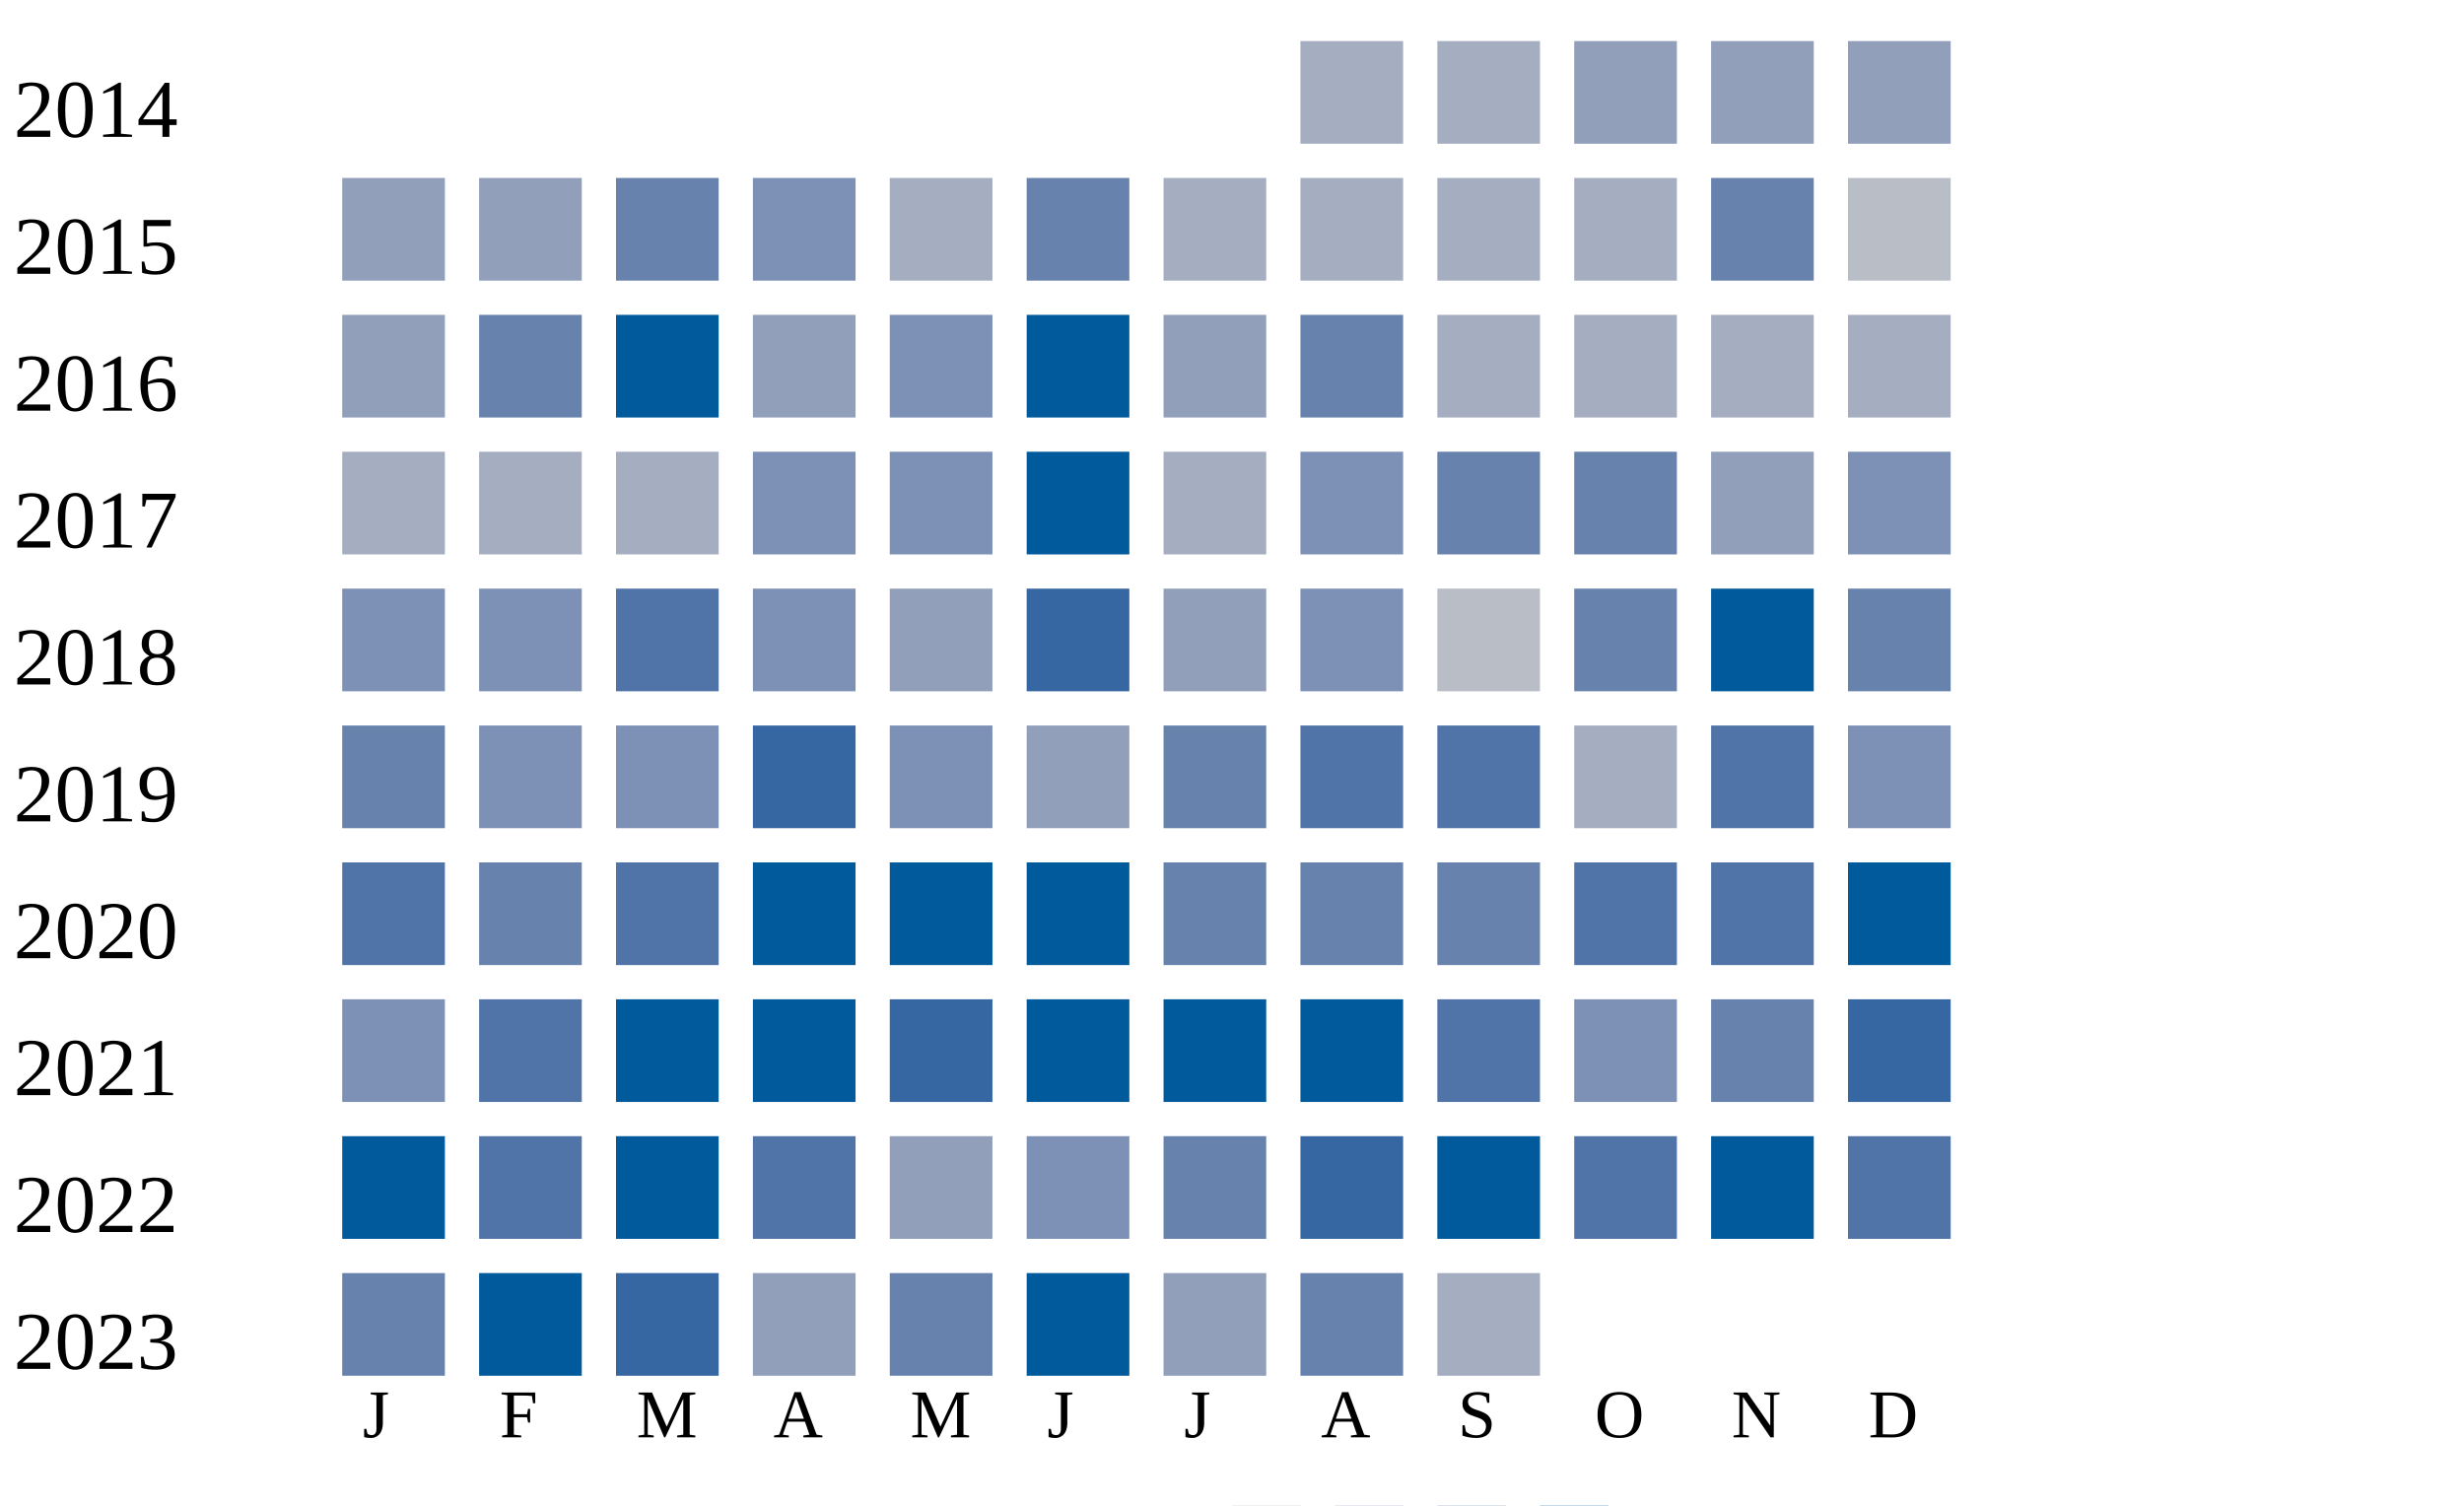
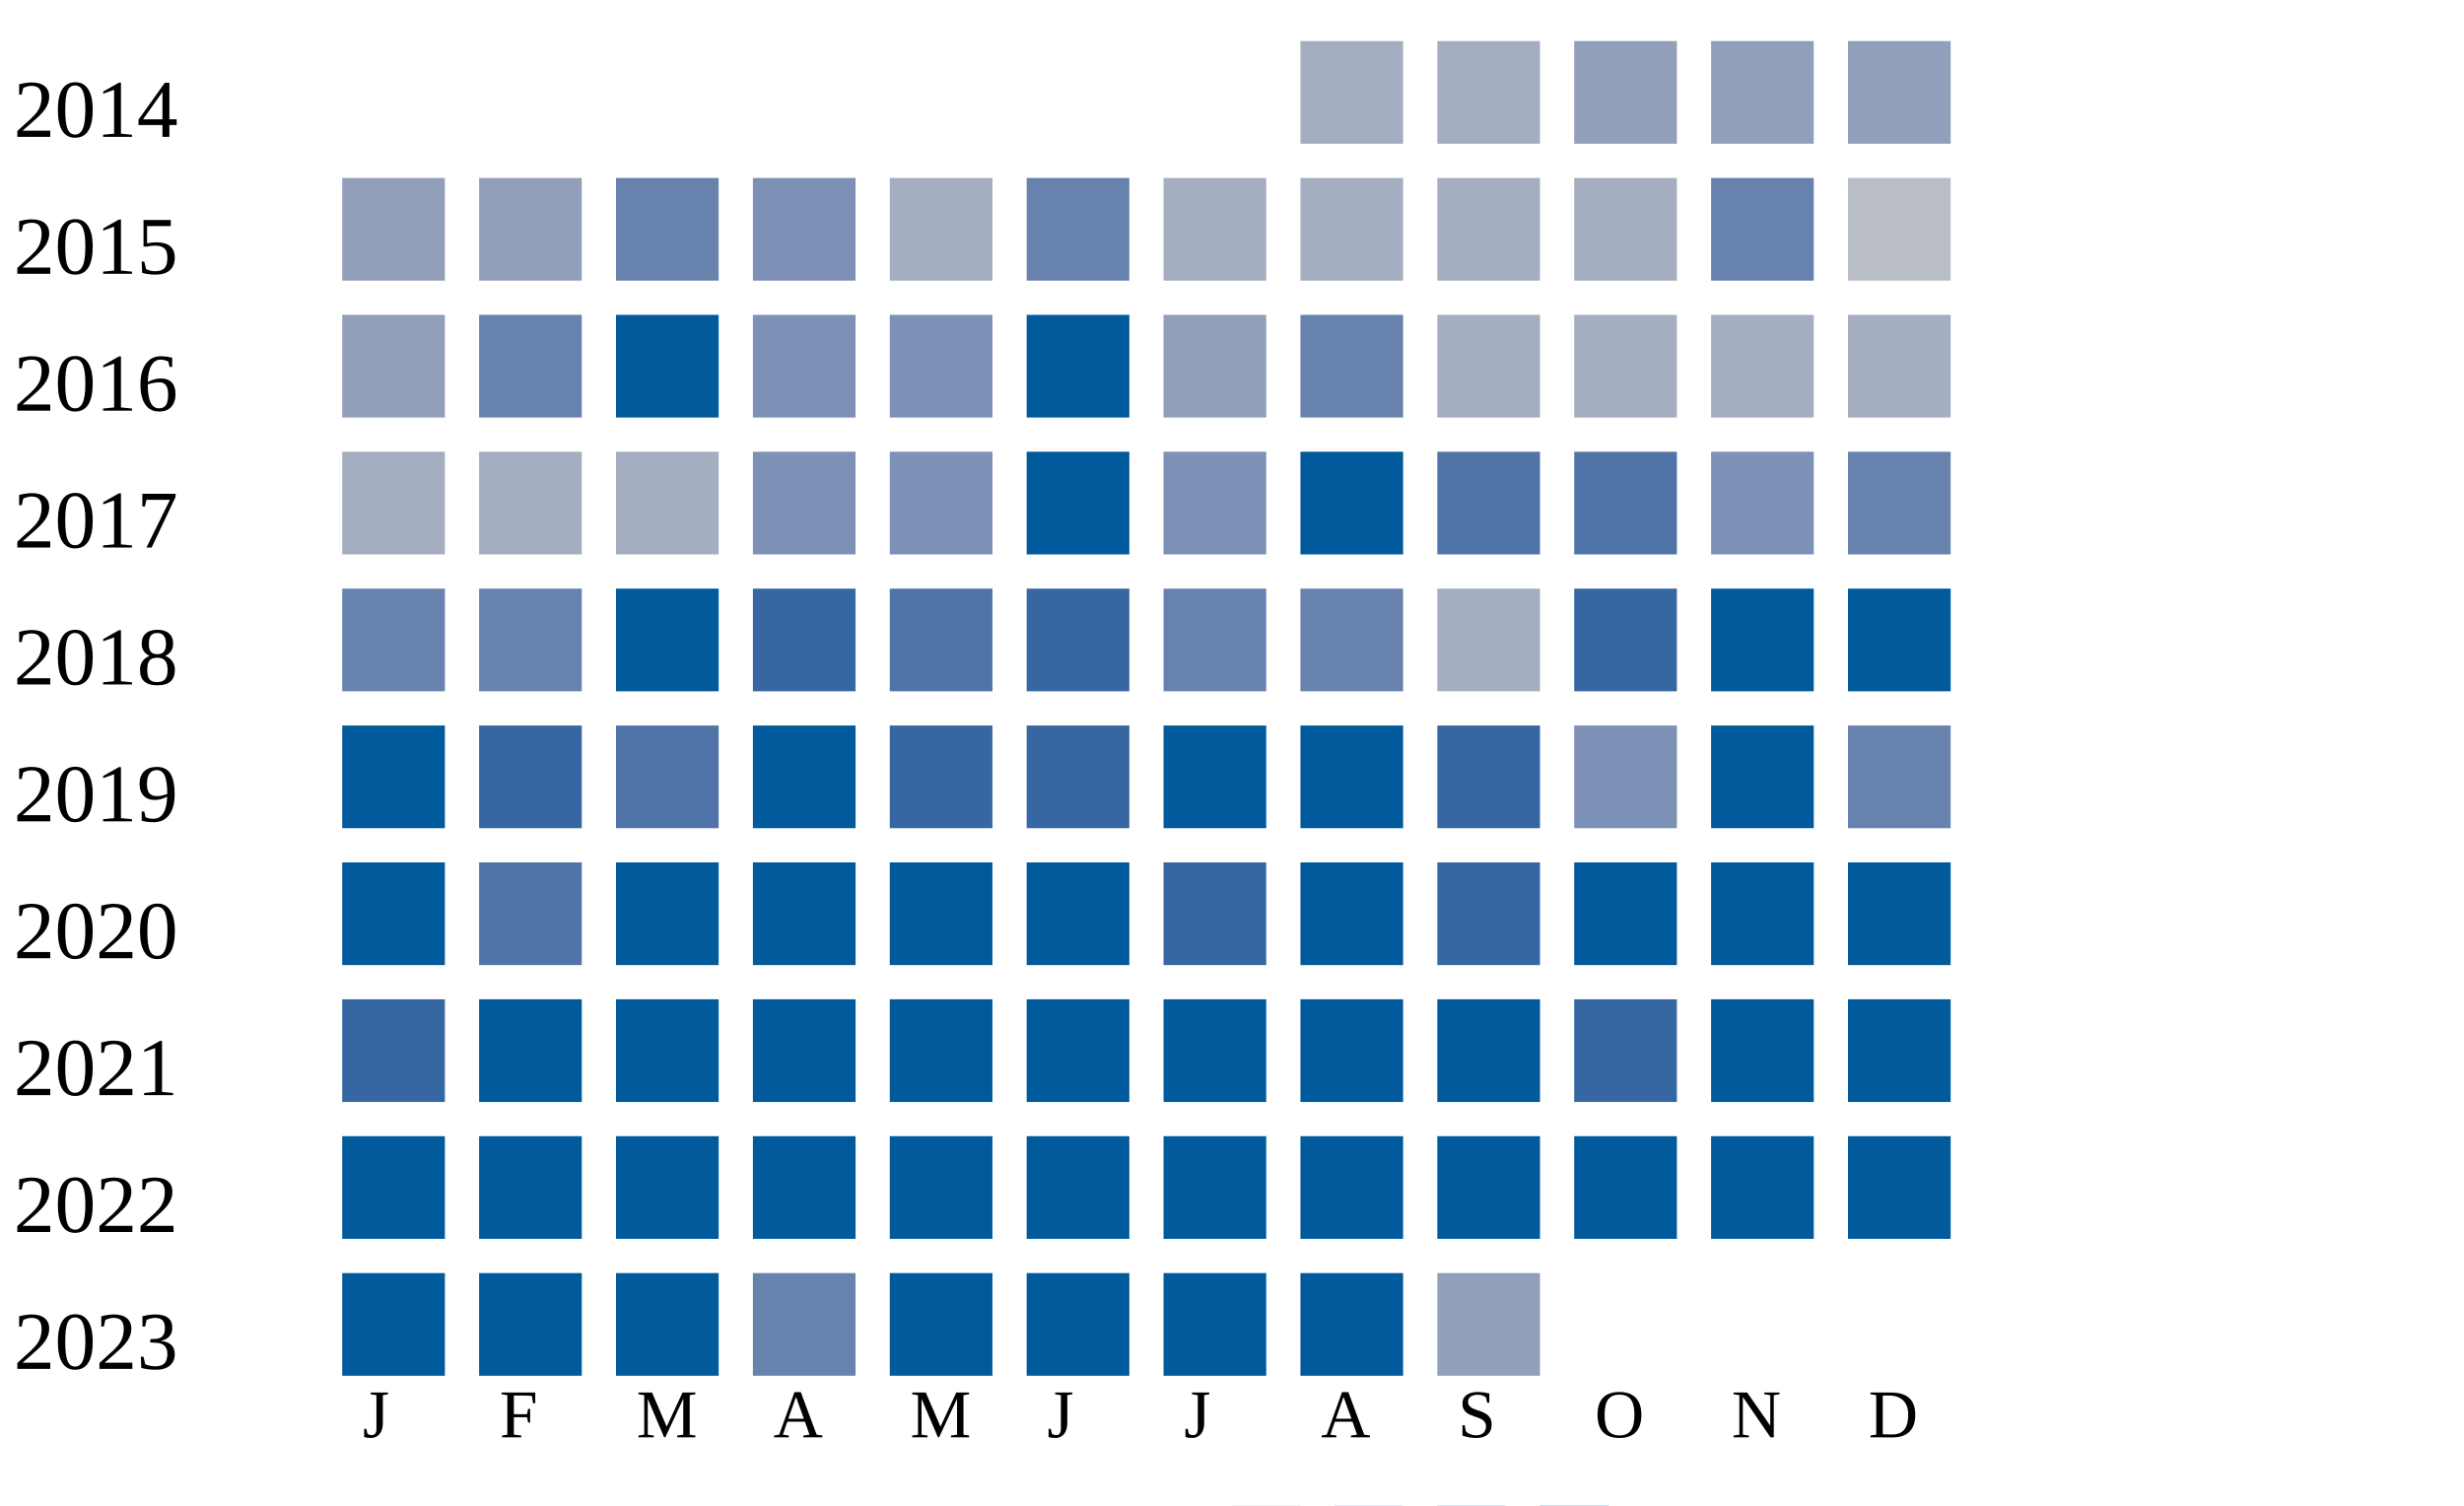
<svg xmlns="http://www.w3.org/2000/svg" width="360" height="220">
  <g transform="translate(0 0)">
    <text x="2" y="20">2014</text>
    <rect x="190" y="6" width="15" height="15" fill="#a5aec0" />
    <rect x="210" y="6" width="15" height="15" fill="#a5aec0" />
    <rect x="230" y="6" width="15" height="15" fill="#919fba" />
    <rect x="250" y="6" width="15" height="15" fill="#919fba" />
    <rect x="270" y="6" width="15" height="15" fill="#919fba" />
  </g>
  <g transform="translate(0 20)">
    <text x="2" y="20">2015</text>
    <rect x="50" y="6" width="15" height="15" fill="#919fba" />
    <rect x="70" y="6" width="15" height="15" fill="#919fba" />
    <rect x="90" y="6" width="15" height="15" fill="#6882ae" />
    <rect x="110" y="6" width="15" height="15" fill="#7d90b5" />
    <rect x="130" y="6" width="15" height="15" fill="#a5aec0" />
    <rect x="150" y="6" width="15" height="15" fill="#6882ae" />
    <rect x="170" y="6" width="15" height="15" fill="#a5aec0" />
    <rect x="190" y="6" width="15" height="15" fill="#a5aec0" />
    <rect x="210" y="6" width="15" height="15" fill="#a5aec0" />
    <rect x="230" y="6" width="15" height="15" fill="#a5aec0" />
    <rect x="250" y="6" width="15" height="15" fill="#6882ae" />
    <rect x="270" y="6" width="15" height="15" fill="#b9bdc6" />
  </g>
  <g transform="translate(0 40)">
    <text x="2" y="20">2016</text>
    <rect x="50" y="6" width="15" height="15" fill="#919fba" />
    <rect x="70" y="6" width="15" height="15" fill="#6882ae" />
    <rect x="90" y="6" width="15" height="15" fill="#005a9c" />
-     <rect x="110" y="6" width="15" height="15" fill="#919fba" />
+     <rect x="110" y="6" width="15" height="15" fill="#7d90b5" />
    <rect x="130" y="6" width="15" height="15" fill="#7d90b5" />
    <rect x="150" y="6" width="15" height="15" fill="#005a9c" />
    <rect x="170" y="6" width="15" height="15" fill="#919fba" />
    <rect x="190" y="6" width="15" height="15" fill="#6882ae" />
    <rect x="210" y="6" width="15" height="15" fill="#a5aec0" />
    <rect x="230" y="6" width="15" height="15" fill="#a5aec0" />
    <rect x="250" y="6" width="15" height="15" fill="#a5aec0" />
    <rect x="270" y="6" width="15" height="15" fill="#a5aec0" />
  </g>
  <g transform="translate(0 60)">
    <text x="2" y="20">2017</text>
    <rect x="50" y="6" width="15" height="15" fill="#a5aec0" />
    <rect x="70" y="6" width="15" height="15" fill="#a5aec0" />
    <rect x="90" y="6" width="15" height="15" fill="#a5aec0" />
    <rect x="110" y="6" width="15" height="15" fill="#7d90b5" />
    <rect x="130" y="6" width="15" height="15" fill="#7d90b5" />
    <rect x="150" y="6" width="15" height="15" fill="#005a9c" />
-     <rect x="170" y="6" width="15" height="15" fill="#a5aec0" />
-     <rect x="190" y="6" width="15" height="15" fill="#7d90b5" />
-     <rect x="210" y="6" width="15" height="15" fill="#6882ae" />
-     <rect x="230" y="6" width="15" height="15" fill="#6882ae" />
-     <rect x="250" y="6" width="15" height="15" fill="#919fba" />
-     <rect x="270" y="6" width="15" height="15" fill="#7d90b5" />
+     <rect x="170" y="6" width="15" height="15" fill="#7d90b5" />
+     <rect x="190" y="6" width="15" height="15" fill="#005a9c" />
+     <rect x="210" y="6" width="15" height="15" fill="#5174a8" />
+     <rect x="230" y="6" width="15" height="15" fill="#5174a8" />
+     <rect x="250" y="6" width="15" height="15" fill="#7d90b5" />
+     <rect x="270" y="6" width="15" height="15" fill="#6882ae" />
  </g>
  <g transform="translate(0 80)">
    <text x="2" y="20">2018</text>
-     <rect x="50" y="6" width="15" height="15" fill="#7d90b5" />
-     <rect x="70" y="6" width="15" height="15" fill="#7d90b5" />
+     <rect x="50" y="6" width="15" height="15" fill="#6882ae" />
+     <rect x="70" y="6" width="15" height="15" fill="#6882ae" />
+     <rect x="90" y="6" width="15" height="15" fill="#005a9c" />
+     <rect x="110" y="6" width="15" height="15" fill="#3667a2" />
+     <rect x="130" y="6" width="15" height="15" fill="#5174a8" />
+     <rect x="150" y="6" width="15" height="15" fill="#3667a2" />
+     <rect x="170" y="6" width="15" height="15" fill="#6882ae" />
+     <rect x="190" y="6" width="15" height="15" fill="#6882ae" />
+     <rect x="210" y="6" width="15" height="15" fill="#a5aec0" />
+     <rect x="230" y="6" width="15" height="15" fill="#3667a2" />
+     <rect x="250" y="6" width="15" height="15" fill="#005a9c" />
+     <rect x="270" y="6" width="15" height="15" fill="#005a9c" />
+   </g>
+   <g transform="translate(0 100)">
+     <text x="2" y="20">2019</text>
+     <rect x="50" y="6" width="15" height="15" fill="#005a9c" />
+     <rect x="70" y="6" width="15" height="15" fill="#3667a2" />
    <rect x="90" y="6" width="15" height="15" fill="#5174a8" />
-     <rect x="110" y="6" width="15" height="15" fill="#7d90b5" />
-     <rect x="130" y="6" width="15" height="15" fill="#919fba" />
+     <rect x="110" y="6" width="15" height="15" fill="#005a9c" />
+     <rect x="130" y="6" width="15" height="15" fill="#3667a2" />
    <rect x="150" y="6" width="15" height="15" fill="#3667a2" />
-     <rect x="170" y="6" width="15" height="15" fill="#919fba" />
-     <rect x="190" y="6" width="15" height="15" fill="#7d90b5" />
-     <rect x="210" y="6" width="15" height="15" fill="#b9bdc6" />
-     <rect x="230" y="6" width="15" height="15" fill="#6882ae" />
+     <rect x="170" y="6" width="15" height="15" fill="#005a9c" />
+     <rect x="190" y="6" width="15" height="15" fill="#005a9c" />
+     <rect x="210" y="6" width="15" height="15" fill="#3667a2" />
+     <rect x="230" y="6" width="15" height="15" fill="#7d90b5" />
    <rect x="250" y="6" width="15" height="15" fill="#005a9c" />
    <rect x="270" y="6" width="15" height="15" fill="#6882ae" />
  </g>
-   <g transform="translate(0 100)">
-     <text x="2" y="20">2019</text>
-     <rect x="50" y="6" width="15" height="15" fill="#6882ae" />
-     <rect x="70" y="6" width="15" height="15" fill="#7d90b5" />
-     <rect x="90" y="6" width="15" height="15" fill="#7d90b5" />
-     <rect x="110" y="6" width="15" height="15" fill="#3667a2" />
-     <rect x="130" y="6" width="15" height="15" fill="#7d90b5" />
-     <rect x="150" y="6" width="15" height="15" fill="#919fba" />
-     <rect x="170" y="6" width="15" height="15" fill="#6882ae" />
-     <rect x="190" y="6" width="15" height="15" fill="#5174a8" />
-     <rect x="210" y="6" width="15" height="15" fill="#5174a8" />
-     <rect x="230" y="6" width="15" height="15" fill="#a5aec0" />
-     <rect x="250" y="6" width="15" height="15" fill="#5174a8" />
-     <rect x="270" y="6" width="15" height="15" fill="#7d90b5" />
-   </g>
  <g transform="translate(0 120)">
    <text x="2" y="20">2020</text>
-     <rect x="50" y="6" width="15" height="15" fill="#5174a8" />
-     <rect x="70" y="6" width="15" height="15" fill="#6882ae" />
-     <rect x="90" y="6" width="15" height="15" fill="#5174a8" />
+     <rect x="50" y="6" width="15" height="15" fill="#005a9c" />
+     <rect x="70" y="6" width="15" height="15" fill="#5174a8" />
+     <rect x="90" y="6" width="15" height="15" fill="#005a9c" />
    <rect x="110" y="6" width="15" height="15" fill="#005a9c" />
    <rect x="130" y="6" width="15" height="15" fill="#005a9c" />
    <rect x="150" y="6" width="15" height="15" fill="#005a9c" />
-     <rect x="170" y="6" width="15" height="15" fill="#6882ae" />
-     <rect x="190" y="6" width="15" height="15" fill="#6882ae" />
-     <rect x="210" y="6" width="15" height="15" fill="#6882ae" />
-     <rect x="230" y="6" width="15" height="15" fill="#5174a8" />
-     <rect x="250" y="6" width="15" height="15" fill="#5174a8" />
+     <rect x="170" y="6" width="15" height="15" fill="#3667a2" />
+     <rect x="190" y="6" width="15" height="15" fill="#005a9c" />
+     <rect x="210" y="6" width="15" height="15" fill="#3667a2" />
+     <rect x="230" y="6" width="15" height="15" fill="#005a9c" />
+     <rect x="250" y="6" width="15" height="15" fill="#005a9c" />
    <rect x="270" y="6" width="15" height="15" fill="#005a9c" />
  </g>
  <g transform="translate(0 140)">
    <text x="2" y="20">2021</text>
-     <rect x="50" y="6" width="15" height="15" fill="#7d90b5" />
-     <rect x="70" y="6" width="15" height="15" fill="#5174a8" />
+     <rect x="50" y="6" width="15" height="15" fill="#3667a2" />
+     <rect x="70" y="6" width="15" height="15" fill="#005a9c" />
    <rect x="90" y="6" width="15" height="15" fill="#005a9c" />
    <rect x="110" y="6" width="15" height="15" fill="#005a9c" />
-     <rect x="130" y="6" width="15" height="15" fill="#3667a2" />
+     <rect x="130" y="6" width="15" height="15" fill="#005a9c" />
    <rect x="150" y="6" width="15" height="15" fill="#005a9c" />
    <rect x="170" y="6" width="15" height="15" fill="#005a9c" />
    <rect x="190" y="6" width="15" height="15" fill="#005a9c" />
-     <rect x="210" y="6" width="15" height="15" fill="#5174a8" />
-     <rect x="230" y="6" width="15" height="15" fill="#7d90b5" />
-     <rect x="250" y="6" width="15" height="15" fill="#6882ae" />
-     <rect x="270" y="6" width="15" height="15" fill="#3667a2" />
+     <rect x="210" y="6" width="15" height="15" fill="#005a9c" />
+     <rect x="230" y="6" width="15" height="15" fill="#3667a2" />
+     <rect x="250" y="6" width="15" height="15" fill="#005a9c" />
+     <rect x="270" y="6" width="15" height="15" fill="#005a9c" />
  </g>
  <g transform="translate(0 160)">
    <text x="2" y="20">2022</text>
    <rect x="50" y="6" width="15" height="15" fill="#005a9c" />
-     <rect x="70" y="6" width="15" height="15" fill="#5174a8" />
+     <rect x="70" y="6" width="15" height="15" fill="#005a9c" />
    <rect x="90" y="6" width="15" height="15" fill="#005a9c" />
-     <rect x="110" y="6" width="15" height="15" fill="#5174a8" />
-     <rect x="130" y="6" width="15" height="15" fill="#919fba" />
-     <rect x="150" y="6" width="15" height="15" fill="#7d90b5" />
-     <rect x="170" y="6" width="15" height="15" fill="#6882ae" />
-     <rect x="190" y="6" width="15" height="15" fill="#3667a2" />
+     <rect x="110" y="6" width="15" height="15" fill="#005a9c" />
+     <rect x="130" y="6" width="15" height="15" fill="#005a9c" />
+     <rect x="150" y="6" width="15" height="15" fill="#005a9c" />
+     <rect x="170" y="6" width="15" height="15" fill="#005a9c" />
+     <rect x="190" y="6" width="15" height="15" fill="#005a9c" />
    <rect x="210" y="6" width="15" height="15" fill="#005a9c" />
-     <rect x="230" y="6" width="15" height="15" fill="#5174a8" />
+     <rect x="230" y="6" width="15" height="15" fill="#005a9c" />
    <rect x="250" y="6" width="15" height="15" fill="#005a9c" />
-     <rect x="270" y="6" width="15" height="15" fill="#5174a8" />
+     <rect x="270" y="6" width="15" height="15" fill="#005a9c" />
  </g>
  <g transform="translate(0 180)">
    <text x="2" y="20">2023</text>
-     <rect x="50" y="6" width="15" height="15" fill="#6882ae" />
+     <rect x="50" y="6" width="15" height="15" fill="#005a9c" />
    <rect x="70" y="6" width="15" height="15" fill="#005a9c" />
-     <rect x="90" y="6" width="15" height="15" fill="#3667a2" />
-     <rect x="110" y="6" width="15" height="15" fill="#919fba" />
-     <rect x="130" y="6" width="15" height="15" fill="#6882ae" />
+     <rect x="90" y="6" width="15" height="15" fill="#005a9c" />
+     <rect x="110" y="6" width="15" height="15" fill="#6882ae" />
+     <rect x="130" y="6" width="15" height="15" fill="#005a9c" />
    <rect x="150" y="6" width="15" height="15" fill="#005a9c" />
-     <rect x="170" y="6" width="15" height="15" fill="#919fba" />
-     <rect x="190" y="6" width="15" height="15" fill="#6882ae" />
-     <rect x="210" y="6" width="15" height="15" fill="#a5aec0" />
+     <rect x="170" y="6" width="15" height="15" fill="#005a9c" />
+     <rect x="190" y="6" width="15" height="15" fill="#005a9c" />
+     <rect x="210" y="6" width="15" height="15" fill="#919fba" />
  </g>
  <text style="font-size: 10px; text-align: center" x="53" y="210">J</text>
  <text style="font-size: 10px; text-align: center" x="73" y="210">F</text>
  <text style="font-size: 10px; text-align: center" x="93" y="210">M</text>
  <text style="font-size: 10px; text-align: center" x="113" y="210">A</text>
  <text style="font-size: 10px; text-align: center" x="133" y="210">M</text>
  <text style="font-size: 10px; text-align: center" x="153" y="210">J</text>
  <text style="font-size: 10px; text-align: center" x="173" y="210">J</text>
  <text style="font-size: 10px; text-align: center" x="193" y="210">A</text>
  <text style="font-size: 10px; text-align: center" x="213" y="210">S</text>
  <text style="font-size: 10px; text-align: center" x="233" y="210">O</text>
  <text style="font-size: 10px; text-align: center" x="253" y="210">N</text>
  <text style="font-size: 10px; text-align: center" x="273" y="210">D</text>
  <text style="font-size: 10px;" x="155" y="229">Less</text>
  <rect fill="#b9bdc6" width="10" height="10" x="180" y="220" />
  <rect fill="#919fba" width="10" height="10" x="195" y="220" />
  <rect fill="#6882ae" width="10" height="10" x="210" y="220" />
  <rect fill="#005a9c" width="10" height="10" x="225" y="220" />
  <text x="240" y="229" style="font-size: 10px;">More</text>
</svg>
